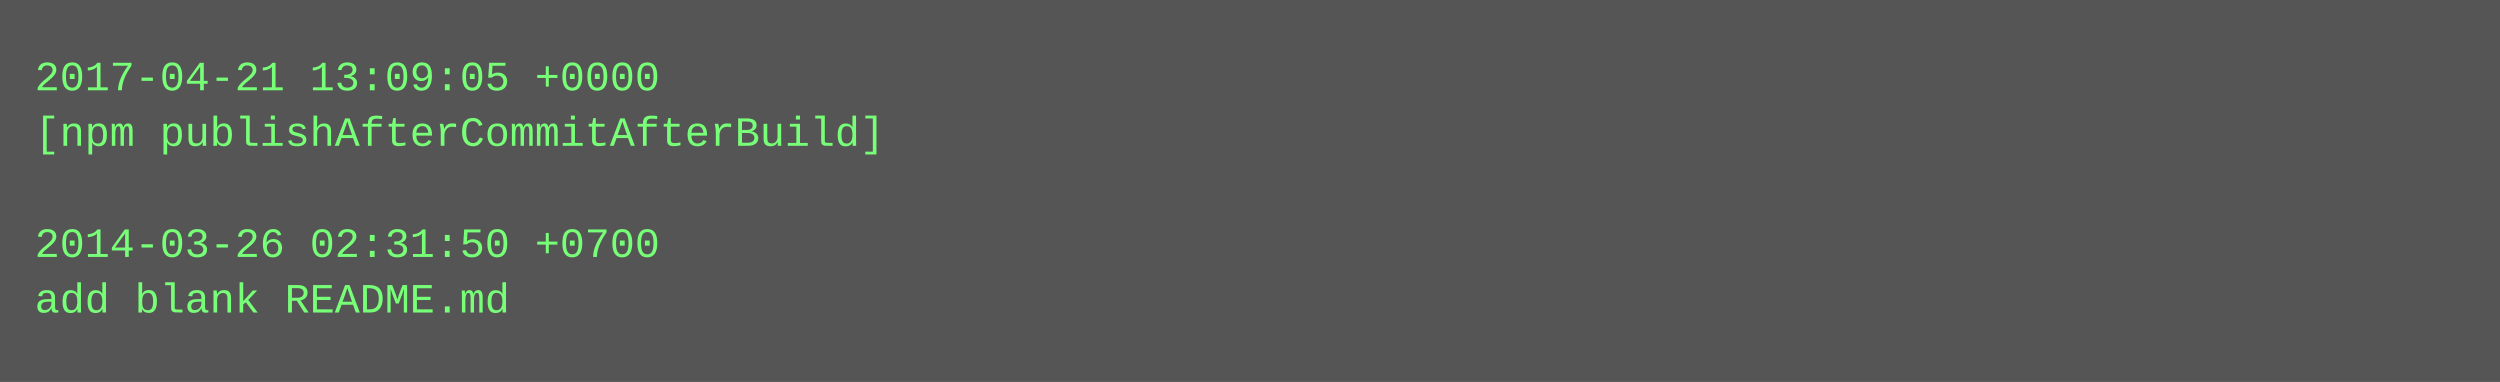
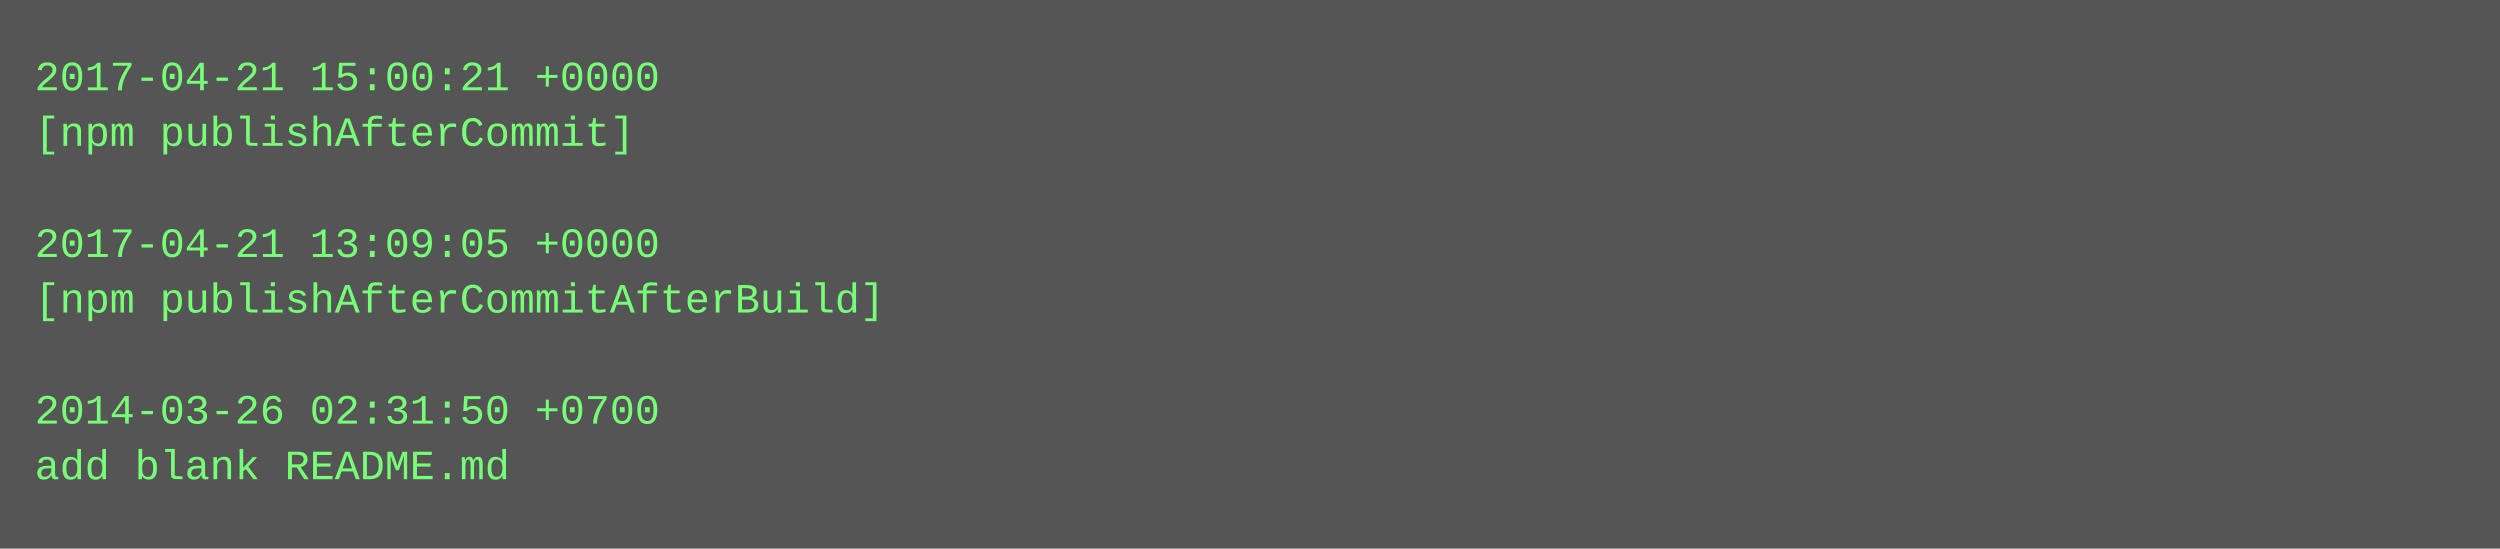
- <svg xmlns="http://www.w3.org/2000/svg" height="110" width="720">
-   <rect height="110" fill="#555" width="720" />
+ <svg xmlns="http://www.w3.org/2000/svg" height="158" width="720">
+   <rect height="158" fill="#555" width="720" />
  <text fill="#7f7" font-family="Courier New" font-size="12" xml:space="preserve">
-     <tspan x="10" y="26">2017-04-21 13:09:05 +0000</tspan>
-     <tspan x="10" y="42">[npm publishAfterCommitAfterBuild]</tspan>
+     <tspan x="10" y="26">2017-04-21 15:00:21 +0000</tspan>
+     <tspan x="10" y="42">[npm publishAfterCommit]</tspan>
    <tspan x="10" y="58" />
-     <tspan x="10" y="74">2014-03-26 02:31:50 +0700</tspan>
-     <tspan x="10" y="90">add blank README.md</tspan>
+     <tspan x="10" y="74">2017-04-21 13:09:05 +0000</tspan>
+     <tspan x="10" y="90">[npm publishAfterCommitAfterBuild]</tspan>
+     <tspan x="10" y="106" />
+     <tspan x="10" y="122">2014-03-26 02:31:50 +0700</tspan>
+     <tspan x="10" y="138">add blank README.md</tspan>
  </text>
</svg>
